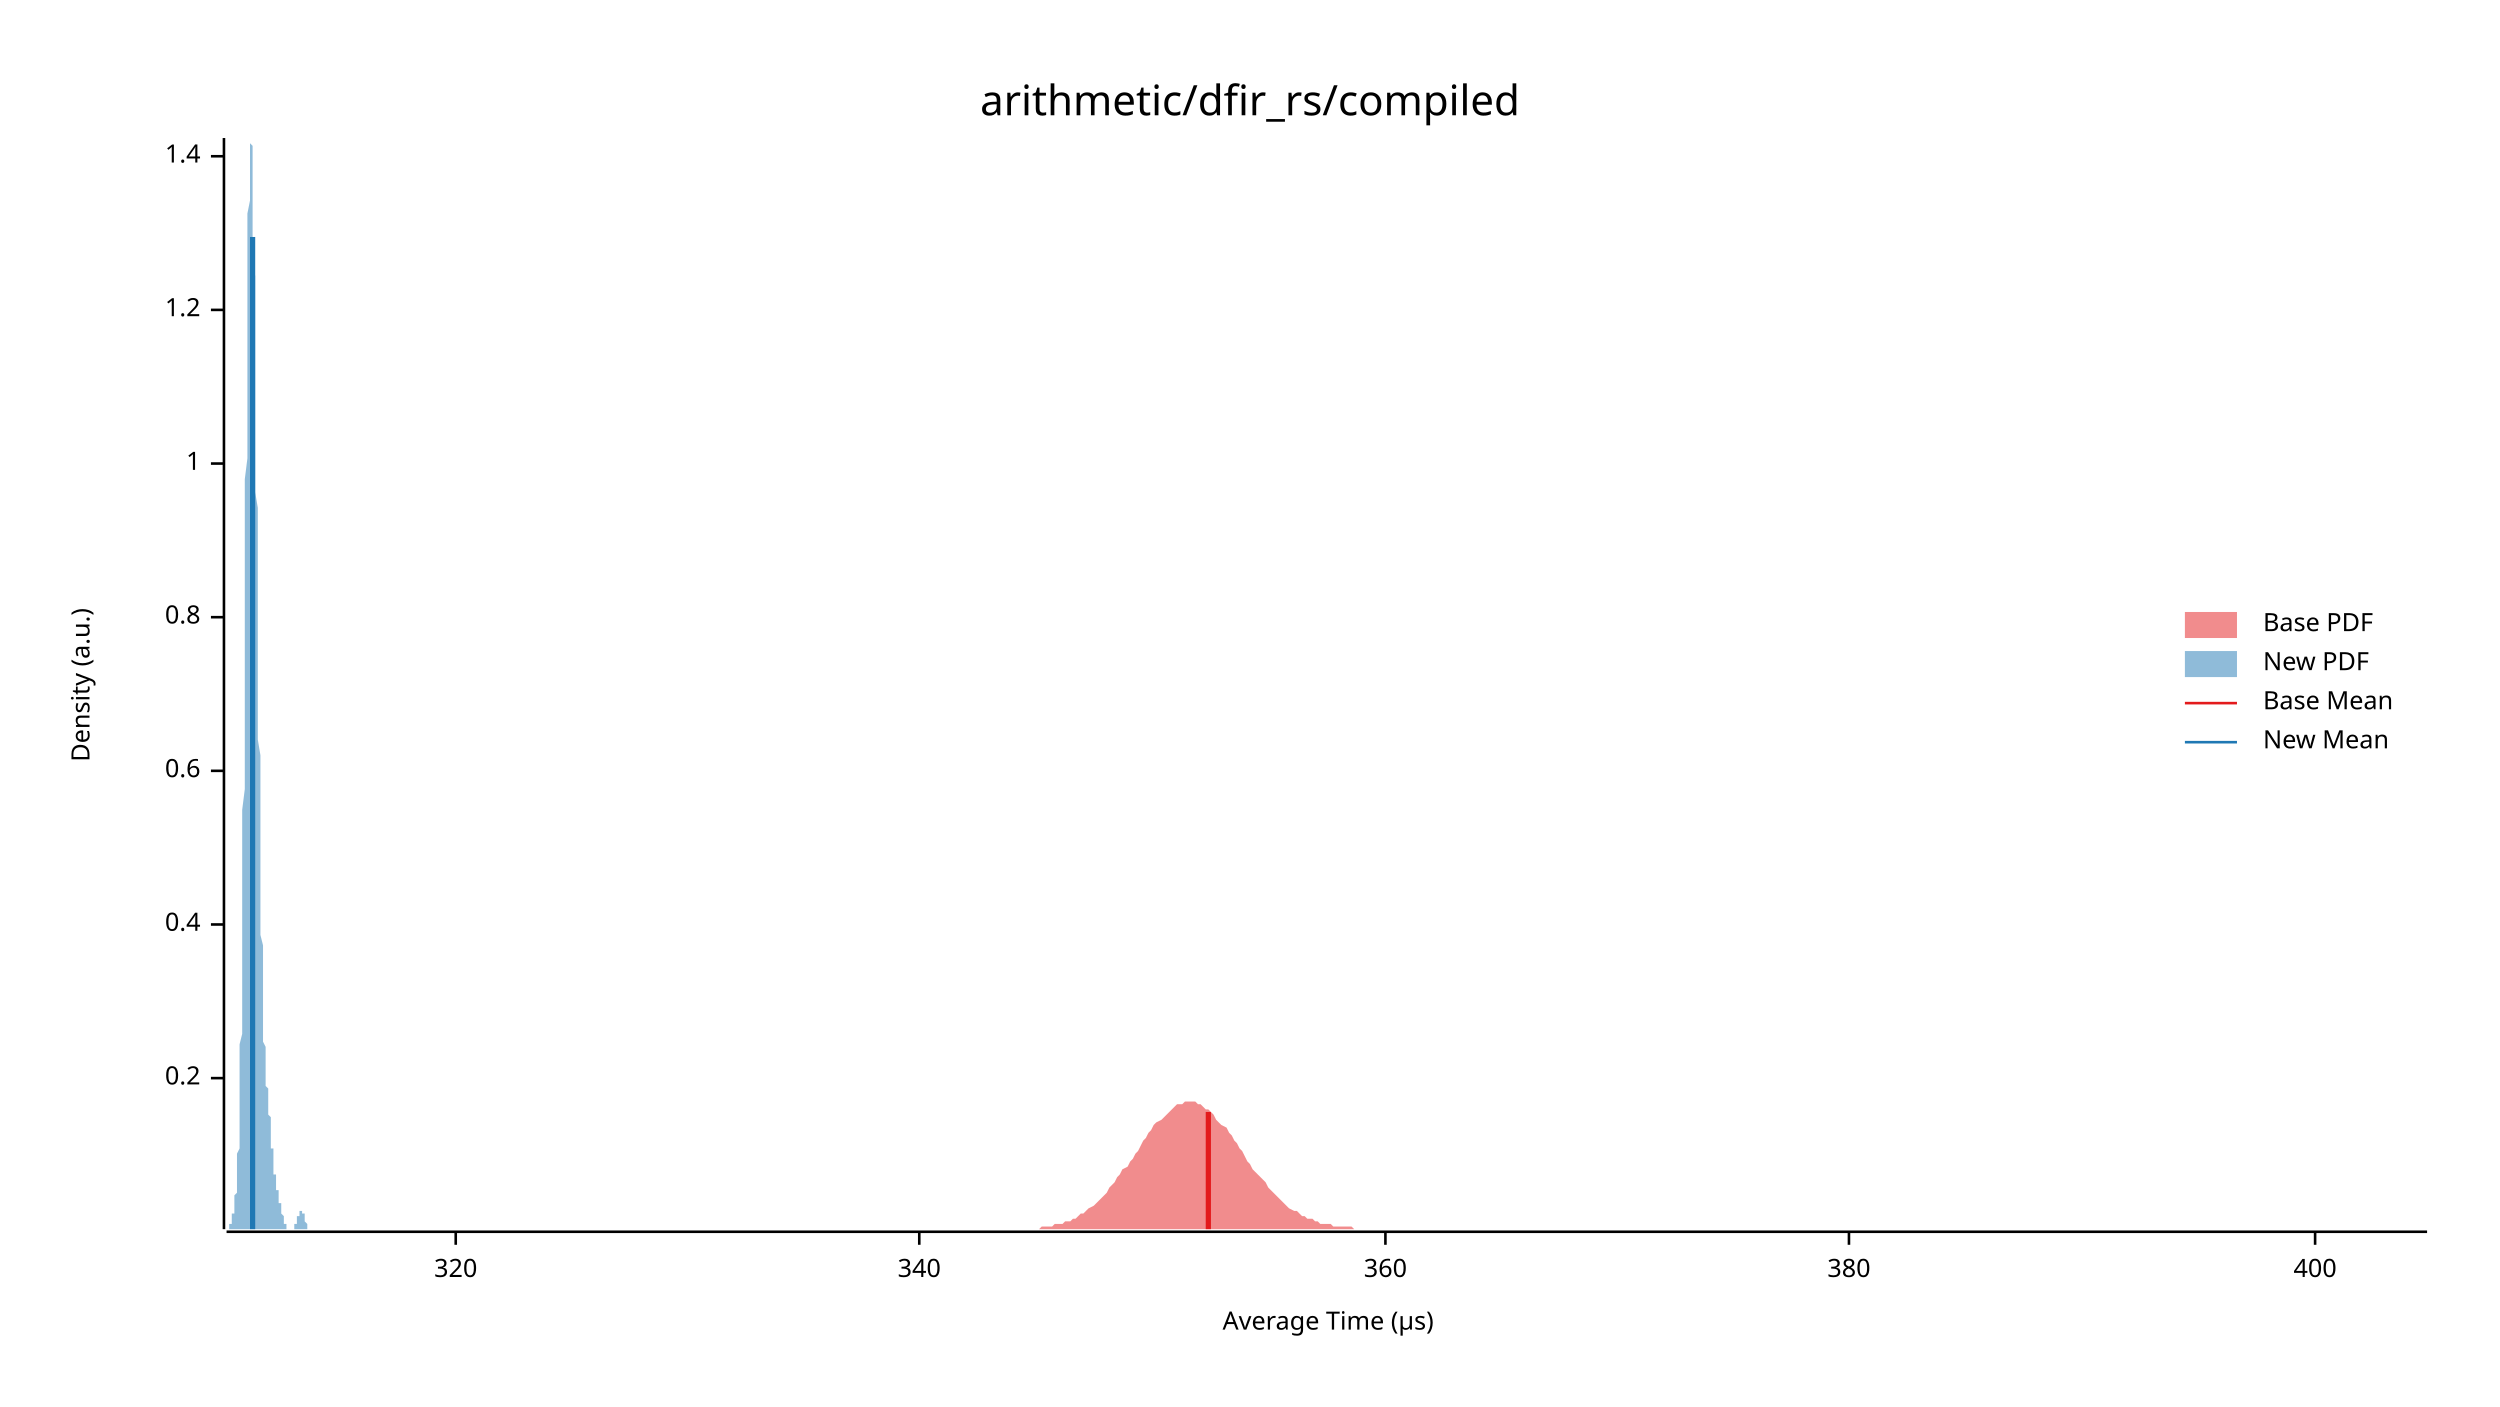
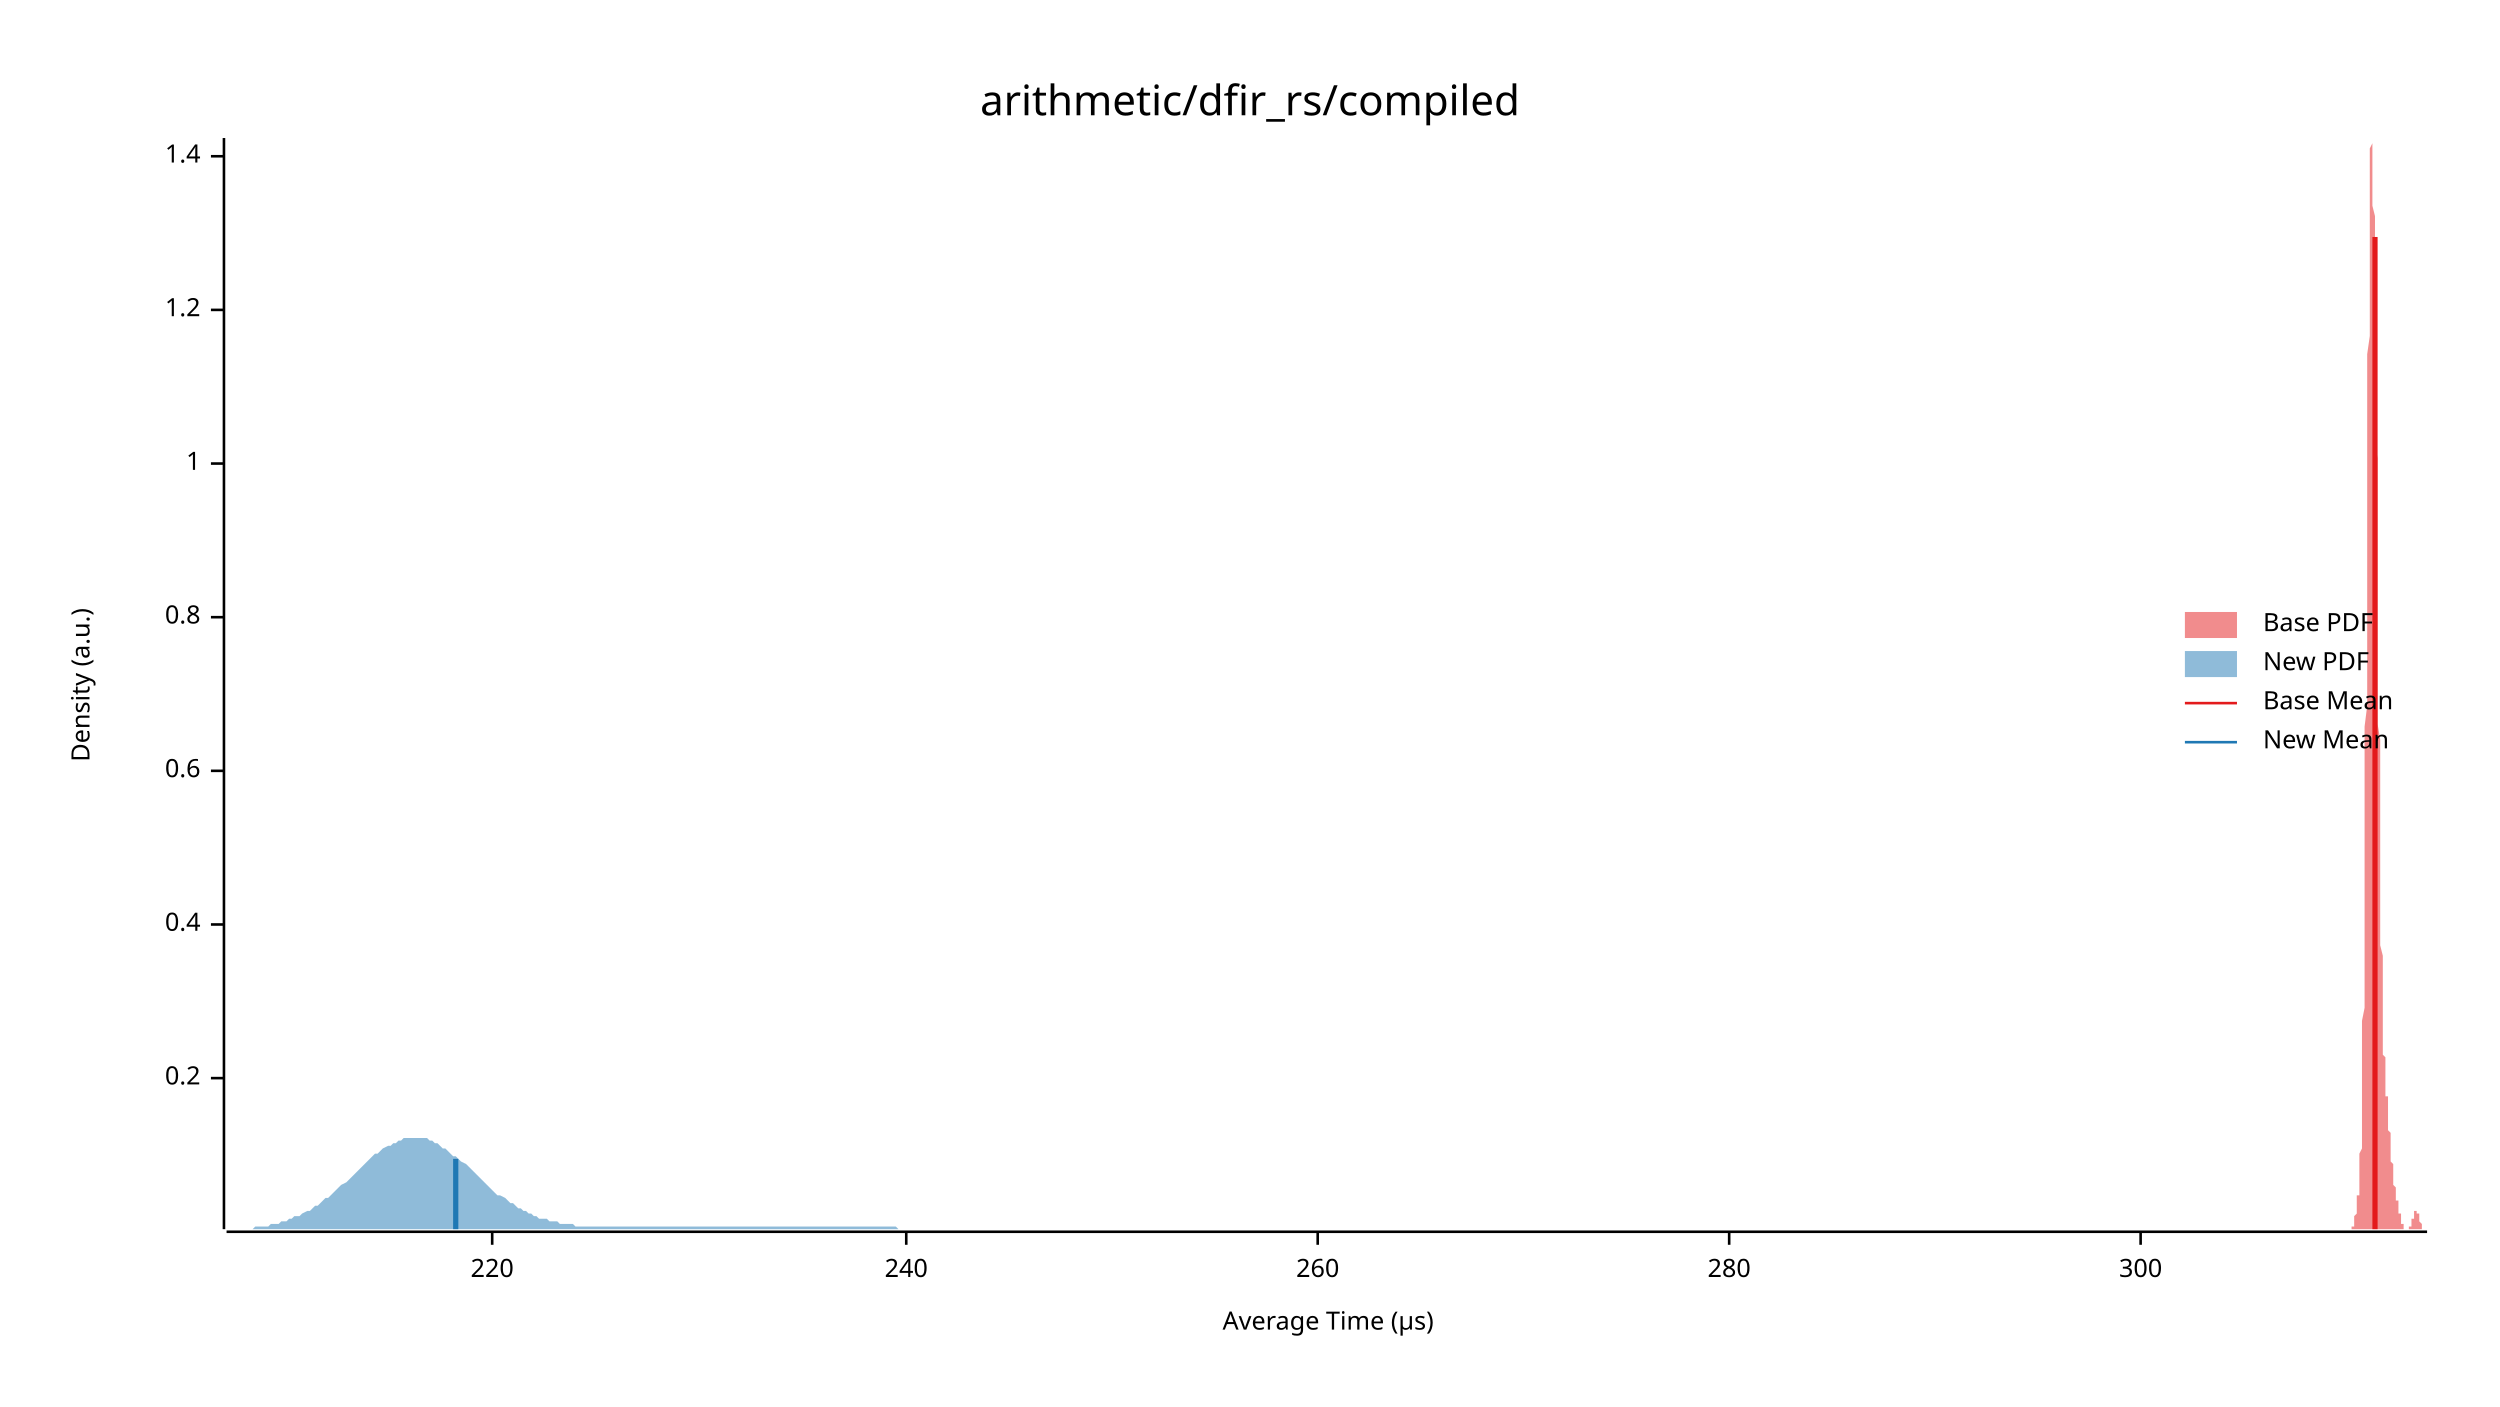
<svg xmlns="http://www.w3.org/2000/svg" width="960" height="540" viewBox="0 0 960 540">
  <text x="480" y="32" dy="0.76em" text-anchor="middle" font-family="sans-serif" font-size="16.129" opacity="1" fill="#000000">
arithmetic/dfir_rs/compiled
</text>
  <text x="27" y="263" dy="0.76em" text-anchor="middle" font-family="sans-serif" font-size="9.677" opacity="1" fill="#000000" transform="rotate(270, 27, 263)">
Density (a.u.)
</text>
  <text x="510" y="513" dy="-0.5ex" text-anchor="middle" font-family="sans-serif" font-size="9.677" opacity="1" fill="#000000">
Average Time (µs)
</text>
  <polyline fill="none" opacity="1" stroke="#000000" stroke-width="1" points="86,53 86,472 " />
  <text x="77" y="414" dy="0.5ex" text-anchor="end" font-family="sans-serif" font-size="9.677" opacity="1" fill="#000000">
0.2
</text>
  <polyline fill="none" opacity="1" stroke="#000000" stroke-width="1" points="81,414 86,414 " />
  <text x="77" y="355" dy="0.5ex" text-anchor="end" font-family="sans-serif" font-size="9.677" opacity="1" fill="#000000">
0.4
</text>
  <polyline fill="none" opacity="1" stroke="#000000" stroke-width="1" points="81,355 86,355 " />
  <text x="77" y="296" dy="0.5ex" text-anchor="end" font-family="sans-serif" font-size="9.677" opacity="1" fill="#000000">
0.6
</text>
  <polyline fill="none" opacity="1" stroke="#000000" stroke-width="1" points="81,296 86,296 " />
  <text x="77" y="237" dy="0.5ex" text-anchor="end" font-family="sans-serif" font-size="9.677" opacity="1" fill="#000000">
0.8
</text>
  <polyline fill="none" opacity="1" stroke="#000000" stroke-width="1" points="81,237 86,237 " />
  <text x="77" y="178" dy="0.5ex" text-anchor="end" font-family="sans-serif" font-size="9.677" opacity="1" fill="#000000">
1
</text>
  <polyline fill="none" opacity="1" stroke="#000000" stroke-width="1" points="81,178 86,178 " />
  <text x="77" y="119" dy="0.5ex" text-anchor="end" font-family="sans-serif" font-size="9.677" opacity="1" fill="#000000">
1.2
</text>
  <polyline fill="none" opacity="1" stroke="#000000" stroke-width="1" points="81,119 86,119 " />
  <text x="77" y="60" dy="0.5ex" text-anchor="end" font-family="sans-serif" font-size="9.677" opacity="1" fill="#000000">
1.4
</text>
  <polyline fill="none" opacity="1" stroke="#000000" stroke-width="1" points="81,60 86,60 " />
  <polyline fill="none" opacity="1" stroke="#000000" stroke-width="1" points="87,473 932,473 " />
-   <text x="175" y="483" dy="0.76em" text-anchor="middle" font-family="sans-serif" font-size="9.677" opacity="1" fill="#000000">
- 320
+   <text x="189" y="483" dy="0.76em" text-anchor="middle" font-family="sans-serif" font-size="9.677" opacity="1" fill="#000000">
+ 220
</text>
-   <polyline fill="none" opacity="1" stroke="#000000" stroke-width="1" points="175,473 175,478 " />
-   <text x="353" y="483" dy="0.76em" text-anchor="middle" font-family="sans-serif" font-size="9.677" opacity="1" fill="#000000">
- 340
+   <polyline fill="none" opacity="1" stroke="#000000" stroke-width="1" points="189,473 189,478 " />
+   <text x="348" y="483" dy="0.76em" text-anchor="middle" font-family="sans-serif" font-size="9.677" opacity="1" fill="#000000">
+ 240
</text>
-   <polyline fill="none" opacity="1" stroke="#000000" stroke-width="1" points="353,473 353,478 " />
-   <text x="532" y="483" dy="0.76em" text-anchor="middle" font-family="sans-serif" font-size="9.677" opacity="1" fill="#000000">
- 360
+   <polyline fill="none" opacity="1" stroke="#000000" stroke-width="1" points="348,473 348,478 " />
+   <text x="506" y="483" dy="0.76em" text-anchor="middle" font-family="sans-serif" font-size="9.677" opacity="1" fill="#000000">
+ 260
</text>
-   <polyline fill="none" opacity="1" stroke="#000000" stroke-width="1" points="532,473 532,478 " />
-   <text x="710" y="483" dy="0.76em" text-anchor="middle" font-family="sans-serif" font-size="9.677" opacity="1" fill="#000000">
- 380
+   <polyline fill="none" opacity="1" stroke="#000000" stroke-width="1" points="506,473 506,478 " />
+   <text x="664" y="483" dy="0.76em" text-anchor="middle" font-family="sans-serif" font-size="9.677" opacity="1" fill="#000000">
+ 280
</text>
-   <polyline fill="none" opacity="1" stroke="#000000" stroke-width="1" points="710,473 710,478 " />
-   <text x="889" y="483" dy="0.76em" text-anchor="middle" font-family="sans-serif" font-size="9.677" opacity="1" fill="#000000">
- 400
+   <polyline fill="none" opacity="1" stroke="#000000" stroke-width="1" points="664,473 664,478 " />
+   <text x="822" y="483" dy="0.76em" text-anchor="middle" font-family="sans-serif" font-size="9.677" opacity="1" fill="#000000">
+ 300
</text>
-   <polyline fill="none" opacity="1" stroke="#000000" stroke-width="1" points="889,473 889,478 " />
-   <polygon opacity="0.5" fill="#E31A1C" points="390,472 391,472 392,472 394,472 395,472 396,472 397,472 398,472 399,472 400,471 401,471 402,471 403,471 404,471 405,470 407,470 408,470 409,469 410,469 411,469 412,468 413,468 414,467 415,466 416,466 417,465 418,464 420,463 421,462 422,461 423,460 424,459 425,458 426,456 427,455 428,454 429,452 430,451 431,449 433,448 434,446 435,445 436,443 437,442 438,440 439,438 440,437 441,435 442,434 443,432 444,431 446,430 447,429 448,428 449,427 450,426 451,425 452,424 453,424 454,424 455,423 456,423 458,423 459,423 460,424 461,424 462,425 463,426 464,426 465,427 466,428 467,430 468,431 469,432 471,433 472,435 473,436 474,438 475,439 476,441 477,442 478,444 479,446 480,447 481,449 482,450 484,452 485,453 486,454 487,456 488,457 489,458 490,459 491,460 492,461 493,462 494,463 495,464 497,465 498,465 499,466 500,467 501,467 502,468 503,468 504,468 505,469 506,469 507,470 508,470 510,470 511,470 512,471 513,471 514,471 515,471 516,471 517,471 518,471 519,471 520,472 522,472 523,472 524,472 525,472 526,472 527,472 528,472 529,472 530,472 531,472 532,472 533,472 535,472 536,472 537,472 538,472 539,472 540,472 541,472 542,472 543,472 544,472 545,472 546,472 548,472 549,472 550,472 551,472 552,472 553,472 554,472 555,472 556,472 557,472 558,472 559,472 561,472 562,472 563,472 564,472 565,472 566,472 567,472 568,472 569,472 570,472 571,472 572,472 574,472 575,472 576,472 577,472 578,472 579,472 580,472 581,472 582,472 583,472 584,472 585,472 587,472 588,472 589,472 590,472 591,472 592,472 593,472 594,472 595,472 596,472 597,472 599,472 600,472 601,472 602,472 603,472 604,472 605,472 606,472 607,472 608,472 609,472 610,472 612,472 613,472 614,472 615,472 616,472 617,472 618,472 619,472 620,472 621,472 622,472 623,472 625,472 626,472 627,472 628,472 629,472 630,472 631,472 632,472 633,472 634,472 635,472 636,472 638,472 639,472 640,472 641,472 642,472 643,472 644,472 645,472 646,472 647,472 648,472 649,472 651,472 652,472 653,472 654,472 655,472 656,472 657,472 658,472 659,472 660,472 661,472 663,472 664,472 665,472 666,472 667,472 668,472 669,472 670,472 671,472 672,472 673,472 674,472 676,472 677,472 678,472 679,472 680,472 681,472 682,472 683,472 684,472 685,472 686,472 687,472 689,472 690,472 691,472 692,472 693,472 694,472 695,472 696,472 697,472 698,472 699,472 700,472 702,472 703,472 704,472 705,472 706,472 707,472 708,472 709,472 710,472 711,472 712,472 713,472 715,472 716,472 717,472 718,472 719,472 720,472 721,472 722,472 723,472 724,472 725,472 727,472 728,472 729,472 730,472 731,472 732,472 733,472 734,472 735,472 736,472 737,472 738,472 740,472 741,472 742,472 743,472 744,472 745,472 746,472 747,472 748,472 749,472 750,472 751,472 753,472 754,472 755,472 756,472 757,472 758,472 759,472 760,472 761,472 762,472 763,472 764,472 766,472 767,472 768,472 769,472 770,472 771,472 772,472 773,472 774,472 775,472 776,472 777,472 779,472 780,472 781,472 782,472 783,472 784,472 785,472 786,472 787,472 788,472 789,472 790,472 792,472 793,472 794,472 795,472 796,472 797,472 798,472 799,472 800,472 801,472 802,472 804,472 805,472 806,472 807,472 808,472 809,472 810,472 811,472 812,472 813,472 814,472 815,472 817,472 818,472 819,472 820,472 821,472 822,472 823,472 824,472 825,472 826,472 827,472 828,472 830,472 831,472 832,472 833,472 834,472 835,472 836,472 837,472 838,472 839,472 840,472 841,472 843,472 844,472 845,472 846,472 847,472 848,472 849,472 850,472 851,472 852,472 853,472 854,472 856,472 857,472 858,472 859,472 860,472 861,472 862,472 863,472 864,472 865,472 866,472 868,472 869,472 870,472 871,472 872,472 873,472 874,472 875,472 876,472 877,472 878,472 879,472 881,472 882,472 883,472 884,472 885,472 886,472 887,472 888,472 889,472 890,472 891,472 892,472 894,472 895,472 896,472 897,472 898,472 899,472 900,472 901,472 902,472 903,472 904,472 905,472 907,472 908,472 909,472 910,472 911,472 912,472 913,472 914,472 915,472 916,472 917,472 918,472 920,472 921,472 922,472 923,472 924,472 925,472 926,472 927,472 928,472 929,472 930,472 932,472 932,472 390,472 " />
-   <polygon opacity="0.5" fill="#1F78B4" points="87,472 87,472 87,472 87,472 87,472 87,472 87,472 87,472 87,472 87,472 87,472 87,472 87,472 87,472 87,472 88,472 88,472 88,472 88,472 88,472 88,471 88,471 88,471 88,471 88,471 88,471 88,471 88,471 88,470 88,470 89,470 89,470 89,470 89,469 89,469 89,469 89,469 89,468 89,468 89,468 89,467 89,467 89,467 89,466 89,466 90,466 90,465 90,465 90,464 90,464 90,463 90,463 90,463 90,462 90,462 90,461 90,461 90,460 90,459 90,459 91,458 91,458 91,457 91,456 91,455 91,454 91,454 91,453 91,452 91,451 91,450 91,448 91,447 91,446 91,444 91,443 92,441 92,439 92,437 92,435 92,433 92,431 92,428 92,425 92,422 92,419 92,416 92,413 92,409 92,405 92,401 93,397 93,392 93,387 93,382 93,377 93,371 93,366 93,360 93,353 93,347 93,340 93,333 93,326 93,319 93,311 94,303 94,295 94,287 94,279 94,271 94,262 94,254 94,245 94,236 94,228 94,219 94,210 94,202 94,193 94,184 95,176 95,168 95,160 95,152 95,144 95,136 95,129 95,122 95,115 95,109 95,103 95,97 95,92 95,86 95,82 96,77 96,73 96,70 96,66 96,63 96,61 96,59 96,57 96,55 96,54 96,54 96,53 96,54 96,54 96,55 97,56 97,57 97,59 97,61 97,63 97,66 97,69 97,72 97,76 97,79 97,83 97,87 97,92 97,96 97,101 98,106 98,111 98,116 98,122 98,127 98,133 98,139 98,145 98,151 98,157 98,163 98,170 98,176 98,182 98,189 99,195 99,202 99,208 99,215 99,221 99,228 99,234 99,241 99,247 99,253 99,260 99,266 99,272 99,278 99,284 100,290 100,296 100,302 100,307 100,313 100,318 100,323 100,328 100,333 100,338 100,342 100,347 100,351 100,355 100,359 101,363 101,367 101,370 101,373 101,377 101,380 101,382 101,385 101,388 101,390 101,392 101,394 101,396 101,398 101,400 102,402 102,403 102,405 102,406 102,407 102,408 102,410 102,411 102,412 102,413 102,414 102,414 102,415 102,416 102,417 103,418 103,418 103,419 103,420 103,421 103,421 103,422 103,423 103,424 103,424 103,425 103,426 103,427 103,428 103,428 104,429 104,430 104,431 104,432 104,432 104,433 104,434 104,435 104,436 104,437 104,437 104,438 104,439 104,440 104,441 105,441 105,442 105,443 105,444 105,444 105,445 105,446 105,446 105,447 105,448 105,448 105,449 105,450 105,450 105,451 106,451 106,452 106,452 106,453 106,453 106,454 106,454 106,455 106,455 106,455 106,456 106,456 106,456 106,457 106,457 107,457 107,458 107,458 107,458 107,459 107,459 107,459 107,460 107,460 107,460 107,461 107,461 107,461 107,461 107,462 108,462 108,462 108,463 108,463 108,463 108,464 108,464 108,464 108,464 108,465 108,465 108,465 108,466 108,466 108,466 109,467 109,467 109,467 109,467 109,468 109,468 109,468 109,469 109,469 109,469 109,469 109,469 109,470 109,470 109,470 110,470 110,470 110,471 110,471 110,471 110,471 110,471 110,471 110,471 110,472 110,472 110,472 110,472 110,472 110,472 111,472 111,472 111,472 111,472 111,472 111,472 111,472 111,472 111,472 111,472 111,472 111,472 111,472 111,472 111,472 112,472 112,472 112,472 112,472 112,472 112,472 112,472 112,472 112,472 112,472 112,472 112,472 112,472 112,472 112,472 113,472 113,472 113,472 113,472 113,472 113,471 113,471 113,471 113,471 113,471 113,471 113,471 113,471 113,470 113,470 114,470 114,470 114,470 114,469 114,469 114,469 114,469 114,469 114,468 114,468 114,468 114,468 114,468 114,467 114,467 115,467 115,467 115,466 115,466 115,466 115,466 115,466 115,466 115,465 115,465 115,465 115,465 115,465 115,465 115,465 116,465 116,465 116,465 116,465 116,465 116,465 116,465 116,465 116,465 116,465 116,466 116,466 116,466 116,466 116,466 117,466 117,467 117,467 117,467 117,467 117,468 117,468 117,468 117,468 117,468 117,469 117,469 117,469 117,469 117,469 118,470 118,470 118,470 118,470 118,470 118,471 118,471 118,471 118,471 118,471 118,471 118,471 118,471 118,472 118,472 119,472 119,472 119,472 119,472 119,472 119,472 119,472 119,472 119,472 119,472 119,472 119,472 119,472 119,472 119,472 120,472 120,472 120,472 120,472 120,472 87,472 " />
-   <polyline fill="none" opacity="1" stroke="#E31A1C" stroke-width="2" points="464,472 464,427 " />
-   <polyline fill="none" opacity="1" stroke="#1F78B4" stroke-width="2" points="97,472 97,91 " />
+   <polyline fill="none" opacity="1" stroke="#000000" stroke-width="1" points="822,473 822,478 " />
+   <polygon opacity="0.5" fill="#E31A1C" points="902,472 902,472 902,472 902,472 902,472 902,472 902,472 902,472 902,472 903,472 903,472 903,472 903,472 903,472 903,472 903,472 903,472 903,472 903,472 903,472 903,471 903,471 903,471 903,471 903,471 903,471 904,471 904,471 904,470 904,470 904,470 904,470 904,470 904,469 904,469 904,469 904,469 904,468 904,468 904,468 904,467 904,467 904,467 905,466 905,466 905,466 905,465 905,465 905,464 905,464 905,463 905,463 905,463 905,462 905,462 905,461 905,461 905,460 905,459 906,459 906,458 906,458 906,457 906,456 906,455 906,454 906,454 906,453 906,452 906,451 906,450 906,448 906,447 906,446 906,444 906,443 907,441 907,439 907,437 907,435 907,433 907,431 907,428 907,425 907,422 907,419 907,416 907,413 907,409 907,405 907,401 907,397 907,392 908,387 908,382 908,377 908,371 908,366 908,360 908,353 908,347 908,340 908,333 908,326 908,319 908,311 908,303 908,295 908,287 908,279 909,271 909,262 909,254 909,245 909,236 909,228 909,219 909,210 909,202 909,193 909,184 909,176 909,168 909,160 909,152 909,144 909,136 910,129 910,122 910,115 910,109 910,103 910,97 910,92 910,86 910,82 910,77 910,73 910,70 910,66 910,63 910,61 910,59 910,57 911,55 911,54 911,54 911,53 911,54 911,54 911,55 911,56 911,57 911,59 911,61 911,63 911,66 911,69 911,72 911,76 911,79 912,83 912,87 912,92 912,96 912,101 912,106 912,111 912,116 912,122 912,127 912,133 912,139 912,145 912,151 912,157 912,163 912,170 913,176 913,182 913,189 913,195 913,202 913,208 913,215 913,221 913,228 913,234 913,241 913,247 913,253 913,260 913,266 913,272 913,278 914,284 914,290 914,296 914,302 914,307 914,313 914,318 914,323 914,328 914,333 914,338 914,342 914,347 914,351 914,355 914,359 914,363 915,367 915,370 915,373 915,377 915,380 915,382 915,385 915,388 915,390 915,392 915,394 915,396 915,398 915,400 915,402 915,403 915,405 916,406 916,407 916,408 916,410 916,411 916,412 916,413 916,414 916,414 916,415 916,416 916,417 916,418 916,418 916,419 916,420 916,421 917,421 917,422 917,423 917,424 917,424 917,425 917,426 917,427 917,428 917,428 917,429 917,430 917,431 917,432 917,432 917,433 917,434 918,435 918,436 918,437 918,437 918,438 918,439 918,440 918,441 918,441 918,442 918,443 918,444 918,444 918,445 918,446 918,446 919,447 919,448 919,448 919,449 919,450 919,450 919,451 919,451 919,452 919,452 919,453 919,453 919,454 919,454 919,455 919,455 919,455 920,456 920,456 920,456 920,457 920,457 920,457 920,458 920,458 920,458 920,459 920,459 920,459 920,460 920,460 920,460 920,461 920,461 921,461 921,461 921,462 921,462 921,462 921,463 921,463 921,463 921,464 921,464 921,464 921,464 921,465 921,465 921,465 921,466 921,466 922,466 922,467 922,467 922,467 922,467 922,468 922,468 922,468 922,469 922,469 922,469 922,469 922,469 922,470 922,470 922,470 922,470 923,470 923,471 923,471 923,471 923,471 923,471 923,471 923,471 923,472 923,472 923,472 923,472 923,472 923,472 923,472 923,472 923,472 924,472 924,472 924,472 924,472 924,472 924,472 924,472 924,472 924,472 924,472 924,472 924,472 924,472 924,472 924,472 924,472 924,472 925,472 925,472 925,472 925,472 925,472 925,472 925,472 925,472 925,472 925,472 925,472 925,472 925,472 925,472 925,472 925,471 925,471 926,471 926,471 926,471 926,471 926,471 926,471 926,470 926,470 926,470 926,470 926,470 926,469 926,469 926,469 926,469 926,469 926,468 927,468 927,468 927,468 927,468 927,467 927,467 927,467 927,467 927,466 927,466 927,466 927,466 927,466 927,466 927,465 927,465 927,465 928,465 928,465 928,465 928,465 928,465 928,465 928,465 928,465 928,465 928,465 928,465 928,465 928,465 928,465 928,466 928,466 928,466 929,466 929,466 929,466 929,467 929,467 929,467 929,467 929,468 929,468 929,468 929,468 929,468 929,469 929,469 929,469 929,469 929,469 930,470 930,470 930,470 930,470 930,470 930,471 930,471 930,471 930,471 930,471 930,471 930,471 930,471 930,472 930,472 930,472 930,472 931,472 931,472 931,472 931,472 931,472 931,472 931,472 931,472 931,472 931,472 931,472 931,472 931,472 931,472 931,472 931,472 932,472 932,472 902,472 " />
+   <polygon opacity="0.5" fill="#1F78B4" points="87,472 88,472 89,472 90,472 91,472 92,472 93,472 94,472 95,472 96,472 97,472 98,471 99,471 100,471 101,471 103,471 104,470 105,470 106,470 107,470 108,469 109,469 110,469 111,468 112,468 113,467 114,467 115,467 116,466 118,465 119,465 120,464 121,463 122,463 123,462 124,461 125,460 126,460 127,459 128,458 129,457 130,456 131,455 133,454 134,453 135,452 136,451 137,450 138,449 139,448 140,447 141,446 142,445 143,444 144,443 145,443 146,442 147,441 149,440 150,440 151,439 152,439 153,438 154,438 155,437 156,437 157,437 158,437 159,437 160,437 161,437 162,437 164,437 165,438 166,438 167,439 168,439 169,440 170,441 171,441 172,442 173,443 174,444 175,444 176,445 177,446 179,447 180,448 181,449 182,450 183,451 184,452 185,453 186,454 187,455 188,456 189,457 190,458 191,459 192,459 194,460 195,461 196,462 197,462 198,463 199,464 200,464 201,465 202,465 203,466 204,466 205,467 206,467 207,468 208,468 210,468 211,469 212,469 213,469 214,469 215,470 216,470 217,470 218,470 219,470 220,470 221,471 222,471 223,471 225,471 226,471 227,471 228,471 229,471 230,471 231,471 232,471 233,471 234,471 235,471 236,471 237,471 238,471 240,471 241,471 242,471 243,471 244,471 245,471 246,471 247,471 248,471 249,471 250,471 251,471 252,471 253,471 255,471 256,471 257,471 258,471 259,471 260,471 261,471 262,471 263,471 264,471 265,471 266,471 267,471 268,471 269,471 271,471 272,471 273,471 274,471 275,471 276,471 277,471 278,471 279,471 280,471 281,471 282,471 283,471 284,471 286,471 287,471 288,471 289,471 290,471 291,471 292,471 293,471 294,471 295,471 296,471 297,471 298,471 299,471 301,471 302,471 303,471 304,471 305,471 306,471 307,471 308,471 309,471 310,471 311,471 312,471 313,471 314,471 316,471 317,471 318,471 319,471 320,471 321,471 322,471 323,471 324,471 325,471 326,471 327,471 328,471 329,471 330,471 332,471 333,471 334,471 335,471 336,471 337,471 338,471 339,471 340,471 341,471 342,471 343,471 344,471 345,472 347,472 348,472 349,472 350,472 351,472 352,472 353,472 354,472 355,472 356,472 357,472 358,472 359,472 360,472 362,472 363,472 364,472 365,472 366,472 367,472 368,472 369,472 370,472 371,472 372,472 373,472 374,472 375,472 377,472 378,472 379,472 380,472 381,472 382,472 383,472 384,472 385,472 386,472 387,472 388,472 389,472 390,472 391,472 393,472 394,472 395,472 396,472 397,472 398,472 399,472 400,472 401,472 402,472 403,472 404,472 405,472 406,472 408,472 409,472 410,472 411,472 412,472 413,472 414,472 415,472 416,472 417,472 418,472 419,472 420,472 421,472 423,472 424,472 425,472 426,472 427,472 428,472 429,472 430,472 431,472 432,472 433,472 434,472 435,472 436,472 438,472 439,472 440,472 441,472 442,472 443,472 444,472 445,472 446,472 447,472 448,472 449,472 450,472 451,472 452,472 454,472 455,472 456,472 457,472 458,472 459,472 460,472 461,472 462,472 463,472 464,472 465,472 466,472 467,472 469,472 470,472 471,472 472,472 473,472 474,472 475,472 476,472 477,472 478,472 479,472 480,472 481,472 482,472 484,472 485,472 486,472 487,472 488,472 489,472 490,472 491,472 492,472 493,472 494,472 495,472 496,472 497,472 499,472 500,472 501,472 502,472 503,472 504,472 505,472 506,472 507,472 508,472 509,472 510,472 511,472 512,472 513,472 515,472 516,472 517,472 518,472 519,472 520,472 521,472 522,472 523,472 524,472 525,472 526,472 527,472 528,472 530,472 531,472 532,472 533,472 534,472 535,472 536,472 537,472 538,472 539,472 540,472 541,472 542,472 543,472 545,472 546,472 547,472 548,472 549,472 550,472 551,472 552,472 553,472 554,472 555,472 556,472 557,472 558,472 560,472 561,472 562,472 563,472 564,472 565,472 566,472 567,472 568,472 569,472 570,472 571,472 572,472 573,472 574,472 576,472 577,472 578,472 579,472 580,472 581,472 582,472 583,472 584,472 585,472 586,472 587,472 588,472 589,472 591,472 592,472 593,472 594,472 595,472 596,472 597,472 598,472 599,472 600,472 601,472 602,472 603,472 604,472 606,472 607,472 608,472 609,472 610,472 611,472 612,472 613,472 614,472 615,472 616,472 617,472 618,472 619,472 621,472 621,472 87,472 " />
+   <polyline fill="none" opacity="1" stroke="#E31A1C" stroke-width="2" points="912,472 912,91 " />
+   <polyline fill="none" opacity="1" stroke="#1F78B4" stroke-width="2" points="175,472 175,445 " />
  <text x="869" y="235" dy="0.76em" text-anchor="start" font-family="sans-serif" font-size="9.677" opacity="1" fill="#000000">
Base PDF
</text>
  <text x="869" y="250" dy="0.76em" text-anchor="start" font-family="sans-serif" font-size="9.677" opacity="1" fill="#000000">
New PDF
</text>
  <text x="869" y="265" dy="0.76em" text-anchor="start" font-family="sans-serif" font-size="9.677" opacity="1" fill="#000000">
Base Mean
</text>
  <text x="869" y="280" dy="0.76em" text-anchor="start" font-family="sans-serif" font-size="9.677" opacity="1" fill="#000000">
New Mean
</text>
  <rect x="839" y="235" width="20" height="10" opacity="0.5" fill="#E31A1C" stroke="none" />
  <rect x="839" y="250" width="20" height="10" opacity="0.5" fill="#1F78B4" stroke="none" />
  <polyline fill="none" opacity="1" stroke="#E31A1C" stroke-width="1" points="839,270 859,270 " />
  <polyline fill="none" opacity="1" stroke="#1F78B4" stroke-width="1" points="839,285 859,285 " />
</svg>
